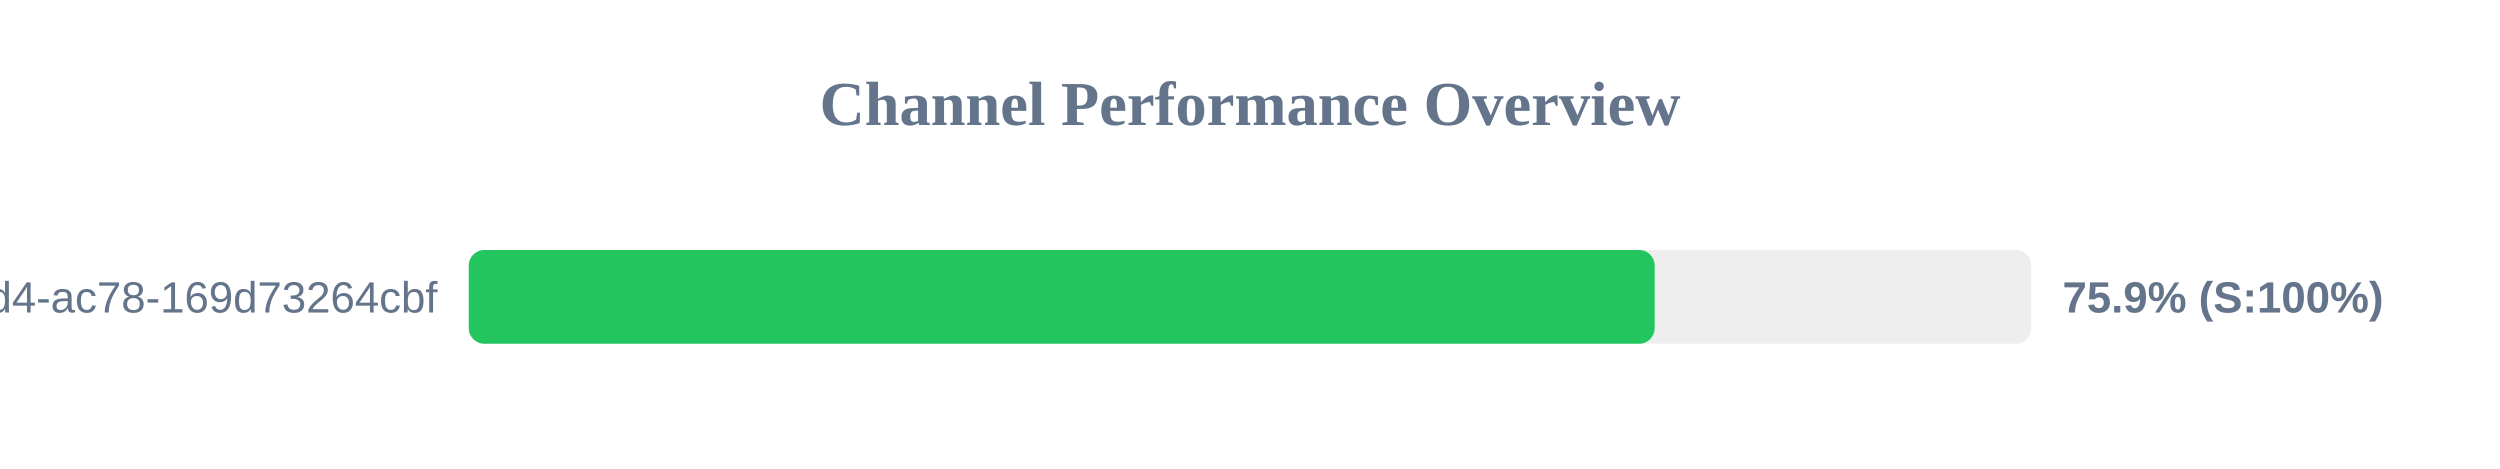
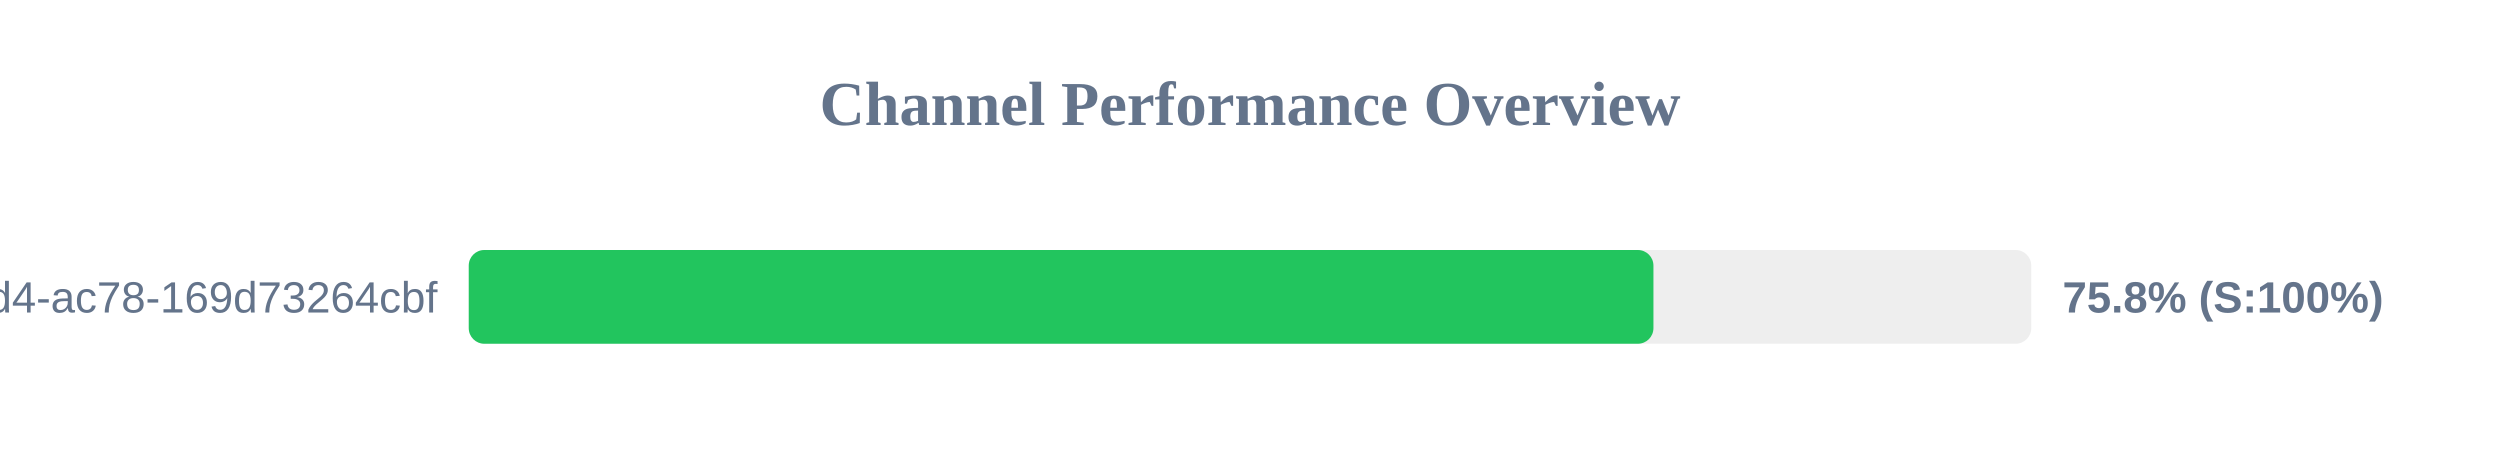
<svg xmlns="http://www.w3.org/2000/svg" width="800" height="150" version="1.1">
  <style>
        .row { font: 14px Arial; fill: #64748b; }
        .score { font: bold 14px Arial; fill: #64748b; }
    </style>
  <text x="400" y="40" text-anchor="middle" font-size="20px" font-weight="bold" fill="#64748b">Channel Performance Overview</text>
  <rect x="150" y="80" width="500" height="30" fill="#eee" rx="5" />
-   <rect x="150" y="80" width="379.5" height="30" fill="#22c55e" rx="5" />
+   <rect x="150" y="80" width="379.1" height="30" fill="#22c55e" rx="5" />
  <text x="140" y="100" text-anchor="end" class="row">?uuid=48c2c901-72e6-46d4-ac78-169d73264cbf</text>
-   <text x="660" y="100" text-anchor="start" class="score">75.9% (S:100%)</text>
+   <text x="660" y="100" text-anchor="start" class="score">75.8% (S:100%)</text>
</svg>
